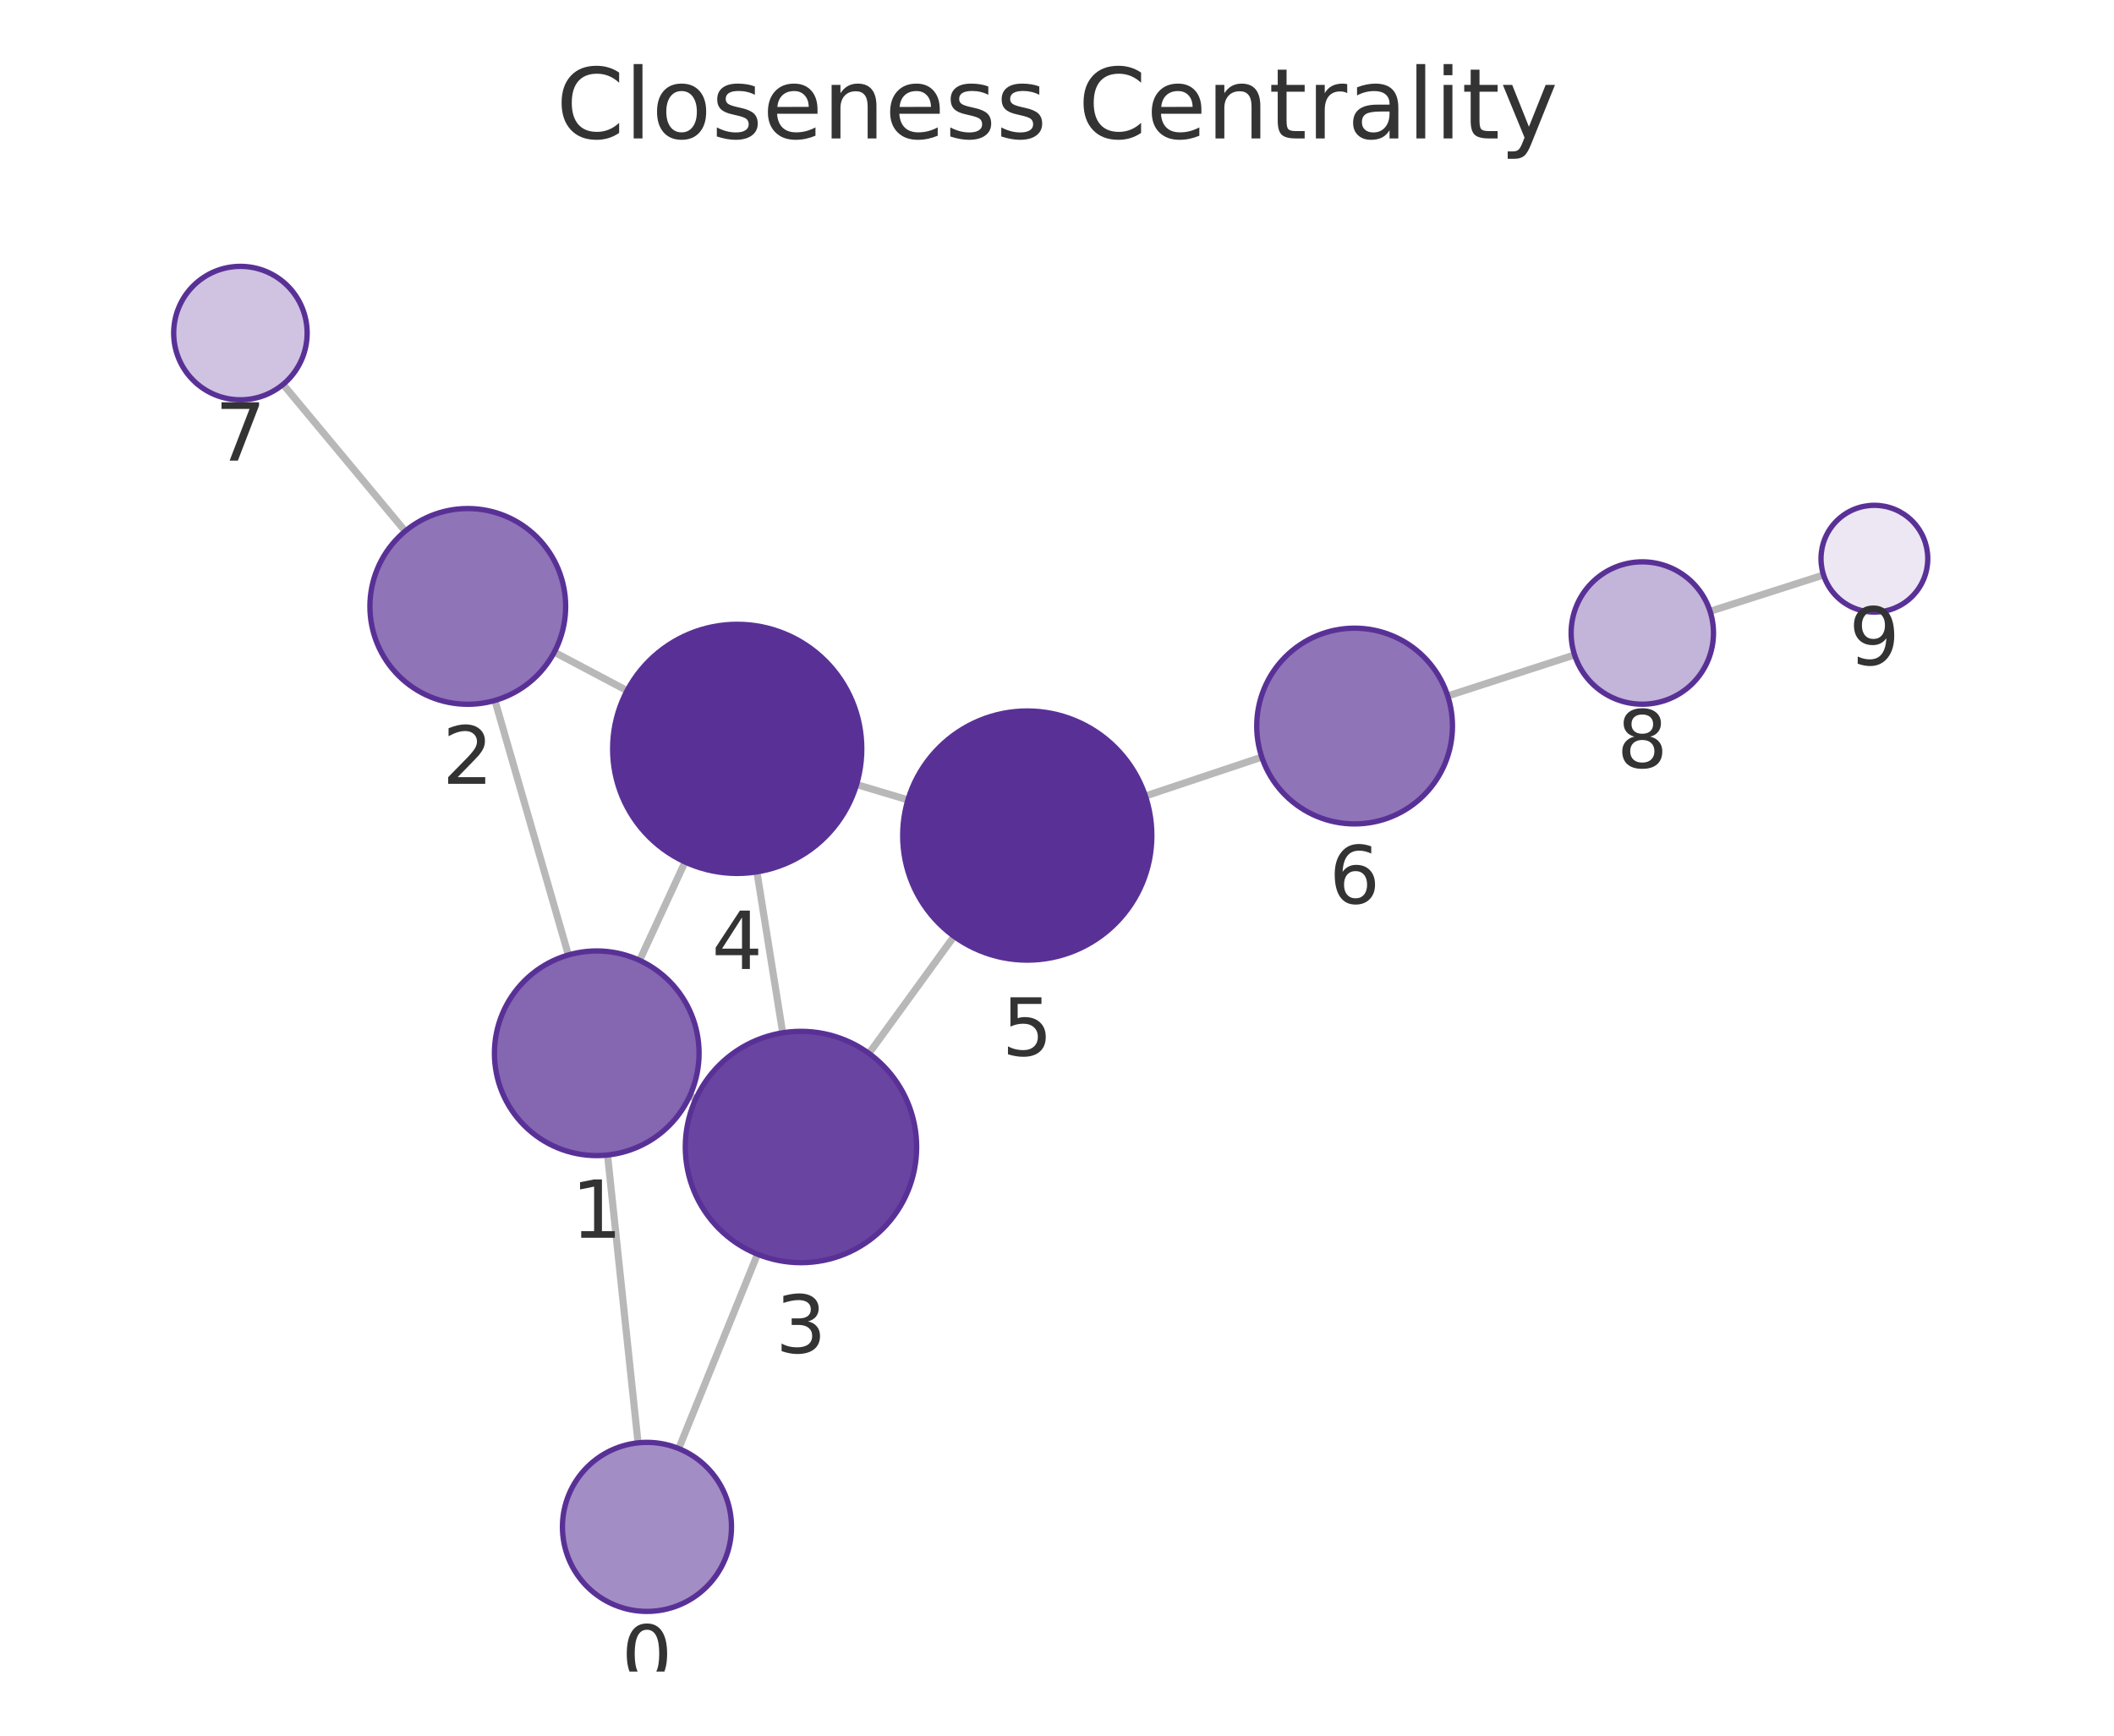
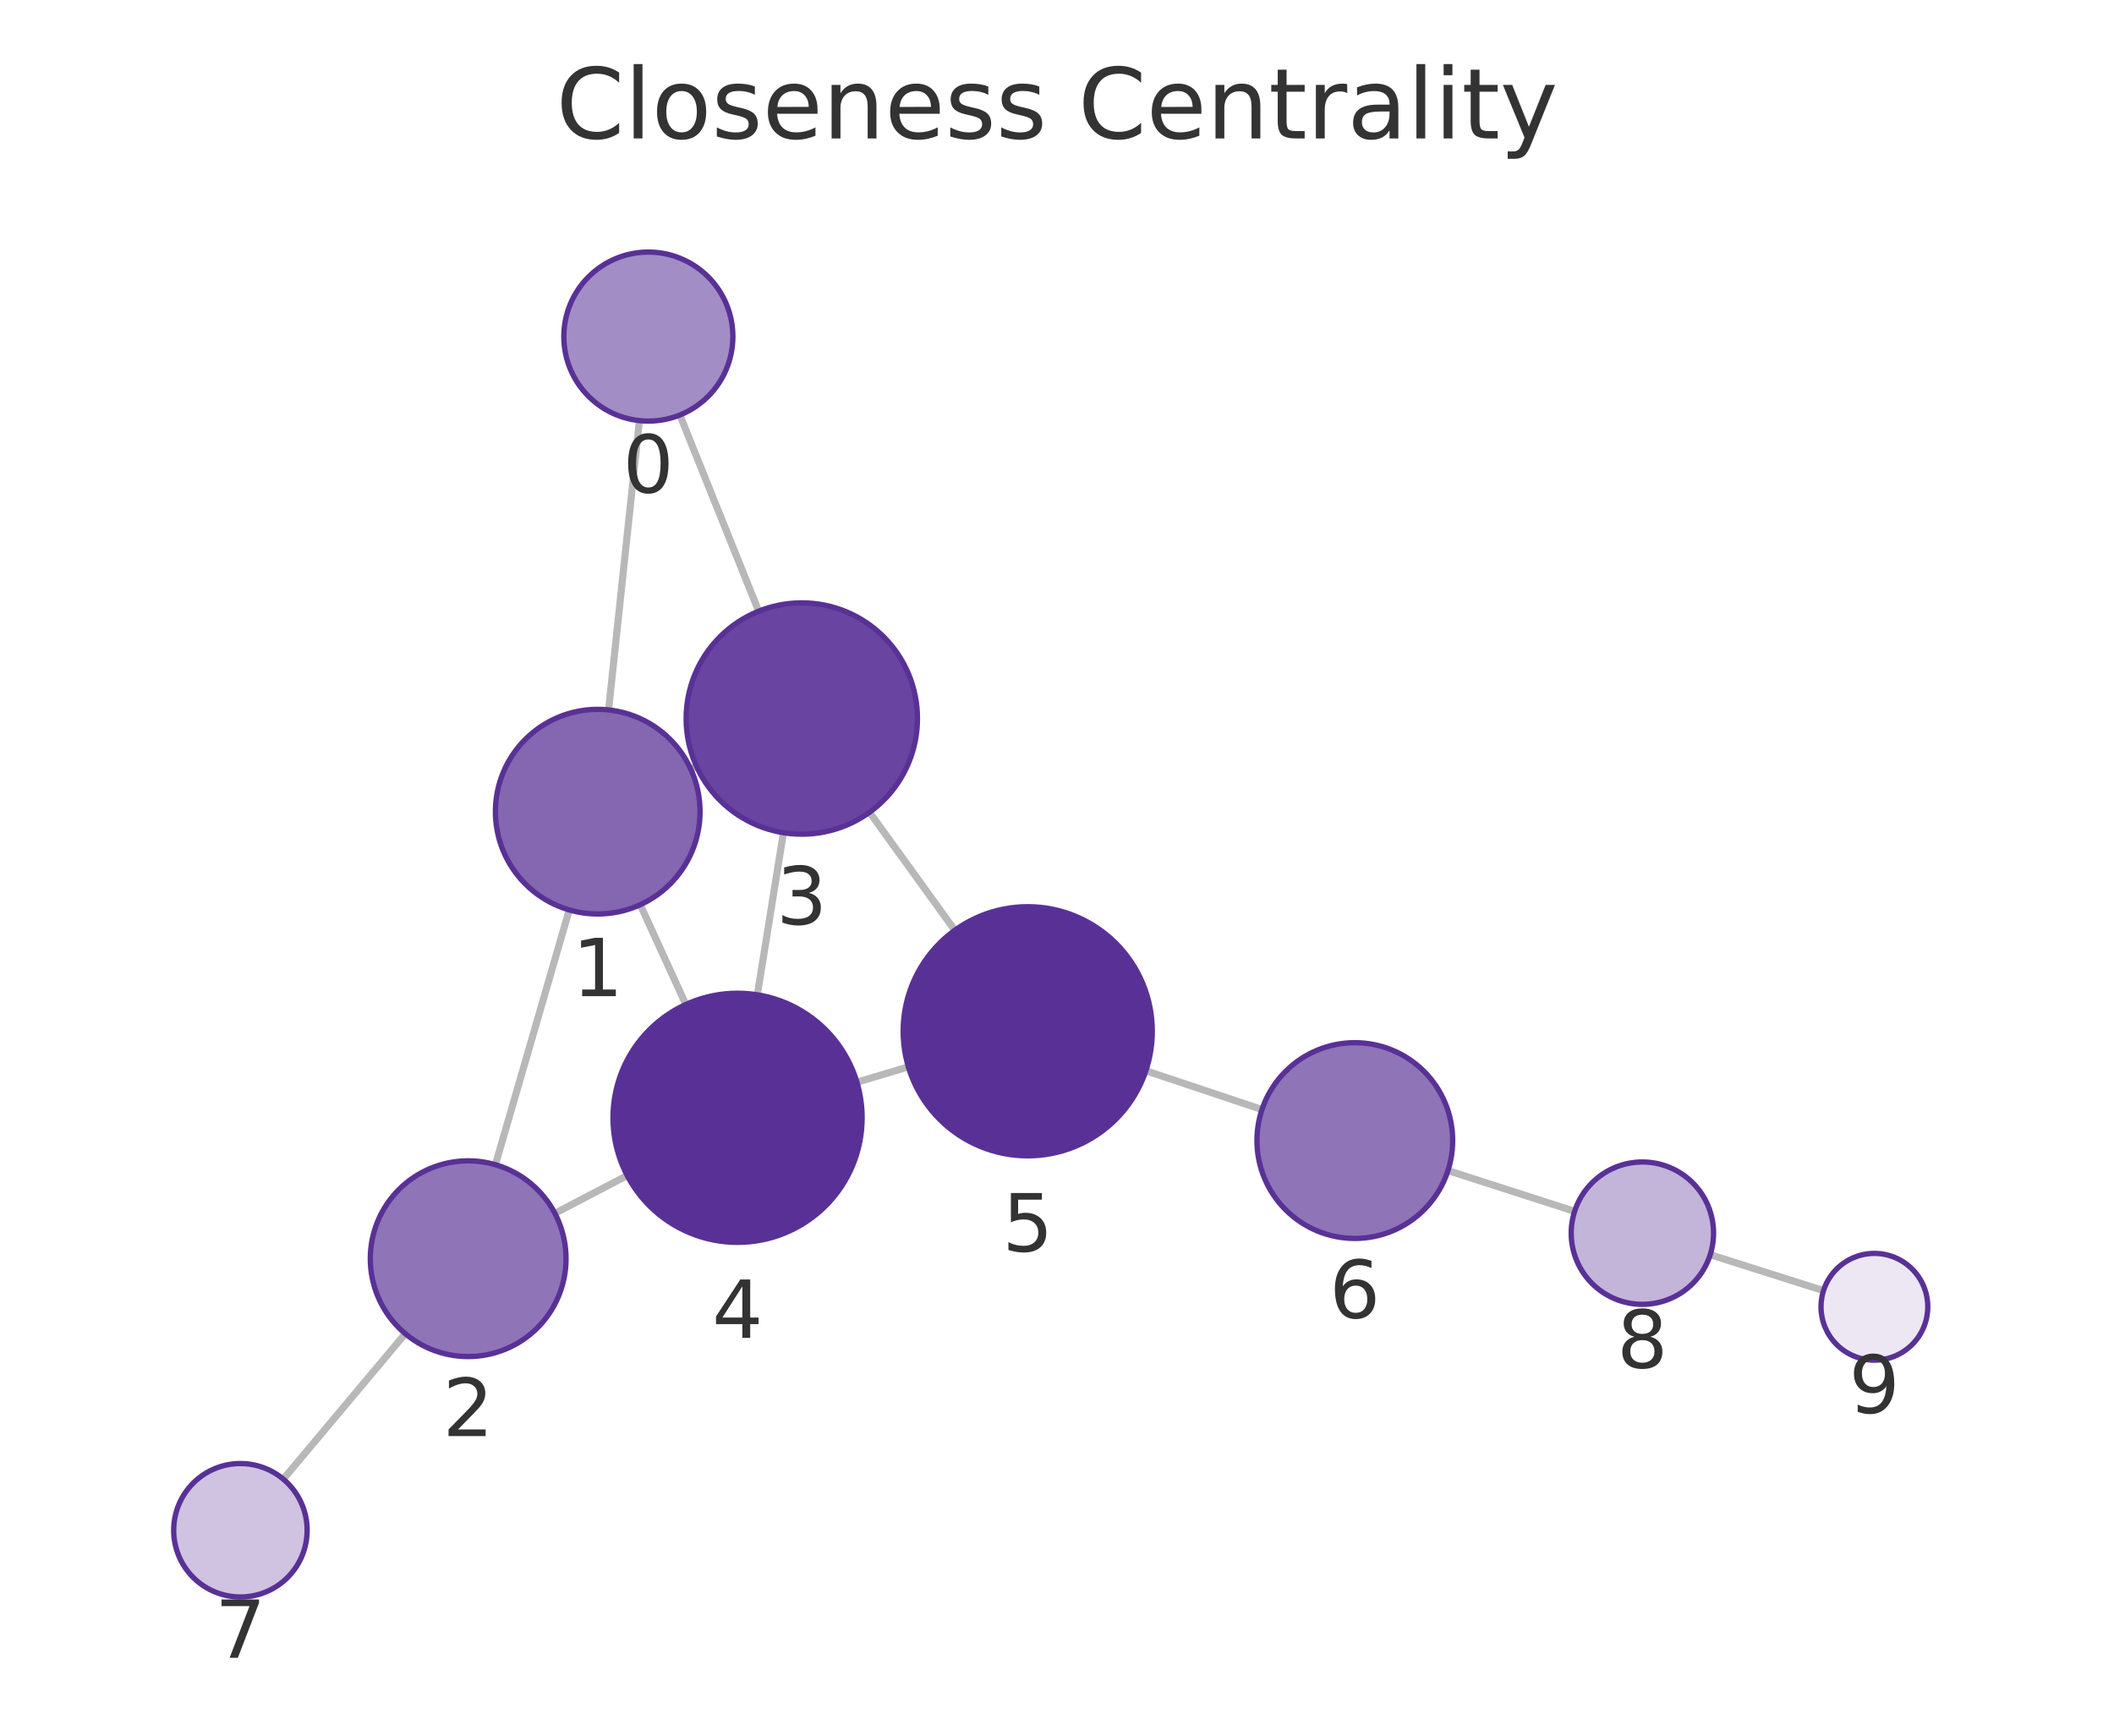
<svg xmlns="http://www.w3.org/2000/svg" xmlns:xlink="http://www.w3.org/1999/xlink" width="237.6pt" height="195.078pt" viewBox="0 0 237.6 195.078" version="1.1">
  <defs>
    <style type="text/css">*{stroke-linejoin: round; stroke-linecap: butt}</style>
  </defs>
  <g id="figure_1">
    <g id="patch_1">
      <path d="M 0 195.078  L 237.6 195.078  L 237.6 0  L 0 0  L 0 195.078  z " style="fill: none" />
    </g>
    <g id="axes_1">
      <g id="patch_2">
        <path d="M 7.2 187.878  L 230.4 187.878  L 230.4 21.558  L 7.2 21.558  L 7.2 187.878  z " style="fill: none" />
      </g>
      <g id="EdgeCollection_1">
-         <path d="M 71.713 162.167  L 68.284 129.819  " clip-path="url(#p2800761dea)" style="fill: #b8b8b8; stroke: #b8b8b8; stroke-width: 0.8" />
-         <path d="M 76.284 162.81  L 85.14 140.964  " clip-path="url(#p2800761dea)" style="fill: #b8b8b8; stroke: #b8b8b8; stroke-width: 0.8" />
-         <path d="M 63.883 107.334  L 55.626 78.727  " clip-path="url(#p2800761dea)" style="fill: #b8b8b8; stroke: #b8b8b8; stroke-width: 0.8" />
-         <path d="M 77.523 123.18  L 78.208 123.494  " clip-path="url(#p2800761dea)" style="fill: #b8b8b8; stroke: #b8b8b8; stroke-width: 0.8" />
-         <path d="M 71.889 107.941  L 76.993 96.881  " clip-path="url(#p2800761dea)" style="fill: #b8b8b8; stroke: #b8b8b8; stroke-width: 0.8" />
-         <path d="M 62.3 73.299  L 70.482 77.625  " clip-path="url(#p2800761dea)" style="fill: #b8b8b8; stroke: #b8b8b8; stroke-width: 0.8" />
-         <path d="M 45.541 59.701  L 31.817 43.203  " clip-path="url(#p2800761dea)" style="fill: #b8b8b8; stroke: #b8b8b8; stroke-width: 0.8" />
-         <path d="M 87.968 116.08  L 85.072 97.993  " clip-path="url(#p2800761dea)" style="fill: #b8b8b8; stroke: #b8b8b8; stroke-width: 0.8" />
-         <path d="M 97.665 118.4  L 107.229 105.238  " clip-path="url(#p2800761dea)" style="fill: #b8b8b8; stroke: #b8b8b8; stroke-width: 0.8" />
-         <path d="M 96.272 88.178  L 102.045 89.903  " clip-path="url(#p2800761dea)" style="fill: #b8b8b8; stroke: #b8b8b8; stroke-width: 0.8" />
-         <path d="M 128.736 89.47  L 141.817 85.094  " clip-path="url(#p2800761dea)" style="fill: #b8b8b8; stroke: #b8b8b8; stroke-width: 0.8" />
-         <path d="M 162.715 78.22  L 176.973 73.609  " clip-path="url(#p2800761dea)" style="fill: #b8b8b8; stroke: #b8b8b8; stroke-width: 0.8" />
-         <path d="M 192.204 68.708  L 204.955 64.624  " clip-path="url(#p2800761dea)" style="fill: #b8b8b8; stroke: #b8b8b8; stroke-width: 0.8" />
+         <path d="M 71.863 47.277  L 68.4 79.791  " clip-path="url(#p828d77f2f4)" style="fill: #b8b8b8; stroke: #b8b8b8; stroke-width: 0.8" />
+         <path d="M 76.411 46.646  L 85.27 68.696  " clip-path="url(#p828d77f2f4)" style="fill: #b8b8b8; stroke: #b8b8b8; stroke-width: 0.8" />
+         <path d="M 63.98 102.272  L 55.681 130.906  " clip-path="url(#p828d77f2f4)" style="fill: #b8b8b8; stroke: #b8b8b8; stroke-width: 0.8" />
+         <path d="M 77.643 86.451  L 78.29 86.156  " clip-path="url(#p828d77f2f4)" style="fill: #b8b8b8; stroke: #b8b8b8; stroke-width: 0.8" />
+         <path d="M 71.959 101.687  L 77.081 112.899  " clip-path="url(#p828d77f2f4)" style="fill: #b8b8b8; stroke: #b8b8b8; stroke-width: 0.8" />
+         <path d="M 62.366 136.373  L 70.492 132.122  " clip-path="url(#p828d77f2f4)" style="fill: #b8b8b8; stroke: #b8b8b8; stroke-width: 0.8" />
+         <path d="M 45.55 149.899  L 31.84 166.247  " clip-path="url(#p828d77f2f4)" style="fill: #b8b8b8; stroke: #b8b8b8; stroke-width: 0.8" />
+         <path d="M 88.052 93.593  L 85.121 111.811  " clip-path="url(#p828d77f2f4)" style="fill: #b8b8b8; stroke: #b8b8b8; stroke-width: 0.8" />
+         <path d="M 97.729 91.296  L 107.312 104.561  " clip-path="url(#p828d77f2f4)" style="fill: #b8b8b8; stroke: #b8b8b8; stroke-width: 0.8" />
+         <path d="M 96.313 121.633  L 102.094 119.91  " clip-path="url(#p828d77f2f4)" style="fill: #b8b8b8; stroke: #b8b8b8; stroke-width: 0.8" />
+         <path d="M 128.789 120.346  L 141.839 124.707  " clip-path="url(#p828d77f2f4)" style="fill: #b8b8b8; stroke: #b8b8b8; stroke-width: 0.8" />
+         <path d="M 162.742 131.565  L 176.978 136.149  " clip-path="url(#p828d77f2f4)" style="fill: #b8b8b8; stroke: #b8b8b8; stroke-width: 0.8" />
+         <path d="M 192.219 141.021  L 204.951 145.061  " clip-path="url(#p828d77f2f4)" style="fill: #b8b8b8; stroke: #b8b8b8; stroke-width: 0.8" />
      </g>
      <g id="VertexCollection_1">
-         <path d="M 72.715 181.114  C 75.234 181.114 77.651 180.113 79.432 178.332  C 81.214 176.55 82.215 174.134 82.215 171.614  C 82.215 169.095 81.214 166.678 79.432 164.897  C 77.651 163.115 75.234 162.114 72.715 162.114  C 70.195 162.114 67.779 163.115 65.997 164.897  C 64.216 166.678 63.215 169.095 63.215 171.614  C 63.215 174.134 64.216 176.55 65.997 178.332  C 67.779 180.113 70.195 181.114 72.715 181.114  z " clip-path="url(#p2800761dea)" style="fill: #a38dc5; stroke: #593196; stroke-width: 0.6" />
-         <path d="M 67.071 129.883  C 70.121 129.883 73.047 128.672 75.203 126.515  C 77.36 124.359 78.571 121.433 78.571 118.383  C 78.571 115.334 77.36 112.408 75.203 110.252  C 73.047 108.095 70.121 106.883 67.071 106.883  C 64.022 106.883 61.096 108.095 58.94 110.252  C 56.783 112.408 55.571 115.334 55.571 118.383  C 55.571 121.433 56.783 124.359 58.94 126.515  C 61.096 128.672 64.022 129.883 67.071 129.883  z " clip-path="url(#p2800761dea)" style="fill: #8466b1; stroke: #593196; stroke-width: 0.6" />
-         <path d="M 52.576 79.158  C 55.493 79.158 58.291 77.999 60.354 75.936  C 62.416 73.873 63.576 71.075 63.576 68.158  C 63.576 65.241 62.416 62.443 60.354 60.38  C 58.291 58.317 55.493 57.158 52.576 57.158  C 49.658 57.158 46.86 58.317 44.797 60.38  C 42.735 62.443 41.576 65.241 41.576 68.158  C 41.576 71.075 42.735 73.873 44.797 75.936  C 46.86 77.999 49.658 79.158 52.576 79.158  z " clip-path="url(#p2800761dea)" style="fill: #8f74b8; stroke: #593196; stroke-width: 0.6" />
-         <path d="M 90.024 141.917  C 93.471 141.917 96.778 140.547 99.216 138.109  C 101.654 135.671 103.024 132.364 103.024 128.917  C 103.024 125.469 101.654 122.162 99.216 119.724  C 96.778 117.286 93.471 115.917 90.024 115.917  C 86.576 115.917 83.269 117.286 80.831 119.724  C 78.393 122.162 77.024 125.469 77.024 128.917  C 77.024 132.364 78.393 135.671 80.831 138.109  C 83.269 140.547 86.576 141.917 90.024 141.917  z " clip-path="url(#p2800761dea)" style="fill: #6944a0; stroke: #593196; stroke-width: 0.6" />
-         <path d="M 82.858 98.169  C 86.571 98.169 90.132 96.694 92.758 94.068  C 95.383 91.443 96.858 87.881 96.858 84.169  C 96.858 80.456 95.383 76.895 92.758 74.269  C 90.132 71.644 86.571 70.169 82.858 70.169  C 79.145 70.169 75.584 71.644 72.959 74.269  C 70.333 76.895 68.858 80.456 68.858 84.169  C 68.858 87.881 70.333 91.443 72.959 94.068  C 75.584 96.694 79.145 98.169 82.858 98.169  z " clip-path="url(#p2800761dea)" style="fill: #593196; stroke: #593196; stroke-width: 0.6" />
-         <path d="M 115.459 107.912  C 119.172 107.912 122.733 106.437 125.358 103.811  C 127.984 101.186 129.459 97.625 129.459 93.912  C 129.459 90.199 127.984 86.638 125.358 84.012  C 122.733 81.387 119.172 79.912 115.459 79.912  C 111.746 79.912 108.185 81.387 105.559 84.012  C 102.934 86.638 101.459 90.199 101.459 93.912  C 101.459 97.625 102.934 101.186 105.559 103.811  C 108.185 106.437 111.746 107.912 115.459 107.912  z " clip-path="url(#p2800761dea)" style="fill: #593196; stroke: #593196; stroke-width: 0.6" />
-         <path d="M 152.248 92.604  C 155.166 92.604 157.964 91.445 160.026 89.382  C 162.089 87.319 163.248 84.521 163.248 81.604  C 163.248 78.687 162.089 75.889 160.026 73.826  C 157.964 71.763 155.166 70.604 152.248 70.604  C 149.331 70.604 146.533 71.763 144.47 73.826  C 142.407 75.889 141.248 78.687 141.248 81.604  C 141.248 84.521 142.407 87.319 144.47 89.382  C 146.533 91.445 149.331 92.604 152.248 92.604  z " clip-path="url(#p2800761dea)" style="fill: #8f74b8; stroke: #593196; stroke-width: 0.6" />
-         <path d="M 27.021 44.937  C 29.01 44.937 30.918 44.147 32.325 42.74  C 33.731 41.334 34.521 39.426 34.521 37.437  C 34.521 35.448 33.731 33.54 32.325 32.133  C 30.918 30.727 29.01 29.937 27.021 29.937  C 25.032 29.937 23.124 30.727 21.718 32.133  C 20.312 33.54 19.521 35.448 19.521 37.437  C 19.521 39.426 20.312 41.334 21.718 42.74  C 23.124 44.147 25.032 44.937 27.021 44.937  z " clip-path="url(#p2800761dea)" style="fill: #cfc3e1; stroke: #593196; stroke-width: 0.6" />
-         <path d="M 184.585 79.148  C 186.706 79.148 188.741 78.305 190.242 76.805  C 191.742 75.304 192.585 73.269 192.585 71.148  C 192.585 69.026 191.742 66.991 190.242 65.491  C 188.741 63.991 186.706 63.148 184.585 63.148  C 182.463 63.148 180.428 63.991 178.928 65.491  C 177.428 66.991 176.585 69.026 176.585 71.148  C 176.585 73.269 177.428 75.304 178.928 76.805  C 180.428 78.305 182.463 79.148 184.585 79.148  z " clip-path="url(#p2800761dea)" style="fill: #c3b4d9; stroke: #593196; stroke-width: 0.6" />
-         <path d="M 210.669 68.794  C 212.26 68.794 213.787 68.162 214.912 67.036  C 216.037 65.911 216.669 64.385 216.669 62.794  C 216.669 61.203 216.037 59.676 214.912 58.551  C 213.787 57.426 212.26 56.794 210.669 56.794  C 209.078 56.794 207.552 57.426 206.427 58.551  C 205.301 59.676 204.669 61.203 204.669 62.794  C 204.669 64.385 205.301 65.911 206.427 67.036  C 207.552 68.162 209.078 68.794 210.669 68.794  z " clip-path="url(#p2800761dea)" style="fill: #ece7f3; stroke: #593196; stroke-width: 0.6" />
+         <path d="M 72.87 47.33  C 75.389 47.33 77.806 46.329 79.587 44.548  C 81.369 42.766 82.37 40.35 82.37 37.83  C 82.37 35.311 81.369 32.894 79.587 31.113  C 77.806 29.331 75.389 28.33 72.87 28.33  C 70.35 28.33 67.934 29.331 66.152 31.113  C 64.371 32.894 63.37 35.311 63.37 37.83  C 63.37 40.35 64.371 42.766 66.152 44.548  C 67.934 46.329 70.35 47.33 72.87 47.33  z " clip-path="url(#p828d77f2f4)" style="fill: #a38dc5; stroke: #593196; stroke-width: 0.6" />
+         <path d="M 67.181 102.726  C 70.231 102.726 73.157 101.515 75.313 99.358  C 77.47 97.201 78.681 94.276 78.681 91.226  C 78.681 88.176 77.47 85.251 75.313 83.095  C 73.157 80.938 70.231 79.726 67.181 79.726  C 64.132 79.726 61.206 80.938 59.05 83.095  C 56.893 85.251 55.681 88.176 55.681 91.226  C 55.681 94.276 56.893 97.201 59.05 99.358  C 61.206 101.515 64.132 102.726 67.181 102.726  z " clip-path="url(#p828d77f2f4)" style="fill: #8466b1; stroke: #593196; stroke-width: 0.6" />
+         <path d="M 52.619 152.471  C 55.536 152.471 58.334 151.312 60.397 149.249  C 62.46 147.186 63.619 144.388 63.619 141.471  C 63.619 138.554 62.46 135.756 60.397 133.693  C 58.334 131.63 55.536 130.471 52.619 130.471  C 49.701 130.471 46.903 131.63 44.84 133.693  C 42.778 135.756 41.619 138.554 41.619 141.471  C 41.619 144.388 42.778 147.186 44.84 149.249  C 46.903 151.312 49.701 152.471 52.619 152.471  z " clip-path="url(#p828d77f2f4)" style="fill: #8f74b8; stroke: #593196; stroke-width: 0.6" />
+         <path d="M 90.117 93.758  C 93.564 93.758 96.871 92.389 99.309 89.951  C 101.747 87.513 103.117 84.206 103.117 80.758  C 103.117 77.311 101.747 74.004 99.309 71.566  C 96.871 69.128 93.564 67.758 90.117 67.758  C 86.669 67.758 83.362 69.128 80.924 71.566  C 78.486 74.004 77.117 77.311 77.117 80.758  C 77.117 84.206 78.486 87.513 80.924 89.951  C 83.362 92.389 86.669 93.758 90.117 93.758  z " clip-path="url(#p828d77f2f4)" style="fill: #6944a0; stroke: #593196; stroke-width: 0.6" />
+         <path d="M 82.897 139.634  C 86.61 139.634 90.171 138.159 92.797 135.533  C 95.422 132.908 96.897 129.346 96.897 125.634  C 96.897 121.921 95.422 118.36 92.797 115.734  C 90.171 113.109 86.61 111.634 82.897 111.634  C 79.184 111.634 75.623 113.109 72.998 115.734  C 70.372 118.36 68.897 121.921 68.897 125.634  C 68.897 129.346 70.372 132.908 72.998 135.533  C 75.623 138.159 79.184 139.634 82.897 139.634  z " clip-path="url(#p828d77f2f4)" style="fill: #593196; stroke: #593196; stroke-width: 0.6" />
+         <path d="M 115.51 129.909  C 119.223 129.909 122.784 128.434 125.41 125.809  C 128.035 123.183 129.51 119.622 129.51 115.909  C 129.51 112.197 128.035 108.635 125.41 106.01  C 122.784 103.385 119.223 101.909 115.51 101.909  C 111.797 101.909 108.236 103.385 105.611 106.01  C 102.985 108.635 101.51 112.197 101.51 115.909  C 101.51 119.622 102.985 123.183 105.611 125.809  C 108.236 128.434 111.797 129.909 115.51 129.909  z " clip-path="url(#p828d77f2f4)" style="fill: #593196; stroke: #593196; stroke-width: 0.6" />
+         <path d="M 152.272 139.193  C 155.189 139.193 157.987 138.034 160.05 135.971  C 162.113 133.908 163.272 131.11 163.272 128.193  C 163.272 125.276 162.113 122.478 160.05 120.415  C 157.987 118.352 155.189 117.193 152.272 117.193  C 149.354 117.193 146.556 118.352 144.493 120.415  C 142.431 122.478 141.272 125.276 141.272 128.193  C 141.272 131.11 142.431 133.908 144.493 135.971  C 146.556 138.034 149.354 139.193 152.272 139.193  z " clip-path="url(#p828d77f2f4)" style="fill: #8f74b8; stroke: #593196; stroke-width: 0.6" />
+         <path d="M 27.021 179.493  C 29.01 179.493 30.917 178.703 32.324 177.297  C 33.73 175.89 34.521 173.982 34.521 171.993  C 34.521 170.004 33.73 168.097 32.324 166.69  C 30.917 165.284 29.01 164.493 27.021 164.493  C 25.032 164.493 23.124 165.284 21.717 166.69  C 20.311 168.097 19.521 170.004 19.521 171.993  C 19.521 173.982 20.311 175.89 21.717 177.297  C 23.124 178.703 25.032 179.493 27.021 179.493  z " clip-path="url(#p828d77f2f4)" style="fill: #cfc3e1; stroke: #593196; stroke-width: 0.6" />
+         <path d="M 184.593 146.601  C 186.715 146.601 188.75 145.758 190.25 144.258  C 191.75 142.758 192.593 140.723 192.593 138.601  C 192.593 136.479 191.75 134.444 190.25 132.944  C 188.75 131.444 186.715 130.601 184.593 130.601  C 182.472 130.601 180.437 131.444 178.937 132.944  C 177.436 134.444 176.593 136.479 176.593 138.601  C 176.593 140.723 177.436 142.758 178.937 144.258  C 180.437 145.758 182.472 146.601 184.593 146.601  z " clip-path="url(#p828d77f2f4)" style="fill: #c3b4d9; stroke: #593196; stroke-width: 0.6" />
+         <path d="M 210.67 152.876  C 212.261 152.876 213.787 152.244 214.912 151.119  C 216.038 149.994 216.67 148.468 216.67 146.876  C 216.67 145.285 216.038 143.759 214.912 142.634  C 213.787 141.509 212.261 140.876 210.67 140.876  C 209.079 140.876 207.552 141.509 206.427 142.634  C 205.302 143.759 204.67 145.285 204.67 146.876  C 204.67 148.468 205.302 149.994 206.427 151.119  C 207.552 152.244 209.079 152.876 210.67 152.876  z " clip-path="url(#p828d77f2f4)" style="fill: #ece7f3; stroke: #593196; stroke-width: 0.6" />
      </g>
      <g id="text_1">
-         <g clip-path="url(#p2800761dea)">
-           <g style="fill: #333333" transform="translate(69.85145 189.1521) scale(0.09 -0.09)">
+         <g clip-path="url(#p828d77f2f4)">
+           <g style="fill: #333333" transform="translate(70.00656 55.36831) scale(0.09 -0.09)">
            <defs>
              <path id="DejaVuSans-13" d="M 2034 4250  Q 1547 4250 1301 3770  Q 1056 3291 1056 2328  Q 1056 1369 1301 889  Q 1547 409 2034 409  Q 2525 409 2770 889  Q 3016 1369 3016 2328  Q 3016 3291 2770 3770  Q 2525 4250 2034 4250  z M 2034 4750  Q 2819 4750 3233 4129  Q 3647 3509 3647 2328  Q 3647 1150 3233 529  Q 2819 -91 2034 -91  Q 1250 -91 836 529  Q 422 1150 422 2328  Q 422 3509 836 4129  Q 1250 4750 2034 4750  z " transform="scale(0.015625)" />
            </defs>
            <use xlink:href="#DejaVuSans-13" />
          </g>
        </g>
      </g>
      <g id="text_2">
-         <g clip-path="url(#p2800761dea)">
-           <g style="fill: #333333" transform="translate(64.20832 139.1213) scale(0.09 -0.09)">
+         <g clip-path="url(#p828d77f2f4)">
+           <g style="fill: #333333" transform="translate(64.31837 111.9642) scale(0.09 -0.09)">
            <defs>
              <path id="DejaVuSans-14" d="M 794 531  L 1825 531  L 1825 4091  L 703 3866  L 703 4441  L 1819 4666  L 2450 4666  L 2450 531  L 3481 531  L 3481 0  L 794 0  L 794 531  z " transform="scale(0.015625)" />
            </defs>
            <use xlink:href="#DejaVuSans-14" />
          </g>
        </g>
      </g>
      <g id="text_3">
-         <g clip-path="url(#p2800761dea)">
-           <g style="fill: #333333" transform="translate(49.7124 88.09596) scale(0.09 -0.09)">
+         <g clip-path="url(#p828d77f2f4)">
+           <g style="fill: #333333" transform="translate(49.75542 161.409) scale(0.09 -0.09)">
            <defs>
              <path id="DejaVuSans-15" d="M 1228 531  L 3431 531  L 3431 0  L 469 0  L 469 531  Q 828 903 1448 1529  Q 2069 2156 2228 2338  Q 2531 2678 2651 2914  Q 2772 3150 2772 3378  Q 2772 3750 2511 3984  Q 2250 4219 1831 4219  Q 1534 4219 1204 4116  Q 875 4013 500 3803  L 500 4441  Q 881 4594 1212 4672  Q 1544 4750 1819 4750  Q 2544 4750 2975 4387  Q 3406 4025 3406 3419  Q 3406 3131 3298 2873  Q 3191 2616 2906 2266  Q 2828 2175 2409 1742  Q 1991 1309 1228 531  z " transform="scale(0.015625)" />
            </defs>
            <use xlink:href="#DejaVuSans-15" />
          </g>
        </g>
      </g>
      <g id="text_4">
-         <g clip-path="url(#p2800761dea)">
-           <g style="fill: #333333" transform="translate(87.16046 152.0545) scale(0.09 -0.09)">
+         <g clip-path="url(#p828d77f2f4)">
+           <g style="fill: #333333" transform="translate(87.25341 103.8964) scale(0.09 -0.09)">
            <defs>
              <path id="DejaVuSans-16" d="M 2597 2516  Q 3050 2419 3304 2112  Q 3559 1806 3559 1356  Q 3559 666 3084 287  Q 2609 -91 1734 -91  Q 1441 -91 1130 -33  Q 819 25 488 141  L 488 750  Q 750 597 1062 519  Q 1375 441 1716 441  Q 2309 441 2620 675  Q 2931 909 2931 1356  Q 2931 1769 2642 2001  Q 2353 2234 1838 2234  L 1294 2234  L 1294 2753  L 1863 2753  Q 2328 2753 2575 2939  Q 2822 3125 2822 3475  Q 2822 3834 2567 4026  Q 2313 4219 1838 4219  Q 1578 4219 1281 4162  Q 984 4106 628 3988  L 628 4550  Q 988 4650 1302 4700  Q 1616 4750 1894 4750  Q 2613 4750 3031 4423  Q 3450 4097 3450 3541  Q 3450 3153 3228 2886  Q 3006 2619 2597 2516  z " transform="scale(0.015625)" />
            </defs>
            <use xlink:href="#DejaVuSans-16" />
          </g>
        </g>
      </g>
      <g id="text_5">
-         <g clip-path="url(#p2800761dea)">
-           <g style="fill: #333333" transform="translate(79.99522 108.9065) scale(0.09 -0.09)">
+         <g clip-path="url(#p828d77f2f4)">
+           <g style="fill: #333333" transform="translate(80.03393 150.3715) scale(0.09 -0.09)">
            <defs>
              <path id="DejaVuSans-17" d="M 2419 4116  L 825 1625  L 2419 1625  L 2419 4116  z M 2253 4666  L 3047 4666  L 3047 1625  L 3713 1625  L 3713 1100  L 3047 1100  L 3047 0  L 2419 0  L 2419 1100  L 313 1100  L 313 1709  L 2253 4666  z " transform="scale(0.015625)" />
            </defs>
            <use xlink:href="#DejaVuSans-17" />
          </g>
        </g>
      </g>
      <g id="text_6">
-         <g clip-path="url(#p2800761dea)">
-           <g style="fill: #333333" transform="translate(112.5957 118.6498) scale(0.09 -0.09)">
+         <g clip-path="url(#p828d77f2f4)">
+           <g style="fill: #333333" transform="translate(112.6471 140.6473) scale(0.09 -0.09)">
            <defs>
              <path id="DejaVuSans-18" d="M 691 4666  L 3169 4666  L 3169 4134  L 1269 4134  L 1269 2991  Q 1406 3038 1543 3061  Q 1681 3084 1819 3084  Q 2600 3084 3056 2656  Q 3513 2228 3513 1497  Q 3513 744 3044 326  Q 2575 -91 1722 -91  Q 1428 -91 1123 -41  Q 819 9 494 109  L 494 744  Q 775 591 1075 516  Q 1375 441 1709 441  Q 2250 441 2565 725  Q 2881 1009 2881 1497  Q 2881 1984 2565 2268  Q 2250 2553 1709 2553  Q 1456 2553 1204 2497  Q 953 2441 691 2322  L 691 4666  z " transform="scale(0.015625)" />
            </defs>
            <use xlink:href="#DejaVuSans-18" />
          </g>
        </g>
      </g>
      <g id="text_7">
-         <g clip-path="url(#p2800761dea)">
-           <g style="fill: #333333" transform="translate(149.3852 101.5418) scale(0.09 -0.09)">
+         <g clip-path="url(#p828d77f2f4)">
+           <g style="fill: #333333" transform="translate(149.4085 148.1309) scale(0.09 -0.09)">
            <defs>
              <path id="DejaVuSans-19" d="M 2113 2584  Q 1688 2584 1439 2293  Q 1191 2003 1191 1497  Q 1191 994 1439 701  Q 1688 409 2113 409  Q 2538 409 2786 701  Q 3034 994 3034 1497  Q 3034 2003 2786 2293  Q 2538 2584 2113 2584  z M 3366 4563  L 3366 3988  Q 3128 4100 2886 4159  Q 2644 4219 2406 4219  Q 1781 4219 1451 3797  Q 1122 3375 1075 2522  Q 1259 2794 1537 2939  Q 1816 3084 2150 3084  Q 2853 3084 3261 2657  Q 3669 2231 3669 1497  Q 3669 778 3244 343  Q 2819 -91 2113 -91  Q 1303 -91 875 529  Q 447 1150 447 2328  Q 447 3434 972 4092  Q 1497 4750 2381 4750  Q 2619 4750 2861 4703  Q 3103 4656 3366 4563  z " transform="scale(0.015625)" />
            </defs>
            <use xlink:href="#DejaVuSans-19" />
          </g>
        </g>
      </g>
      <g id="text_8">
-         <g clip-path="url(#p2800761dea)">
-           <g style="fill: #333333" transform="translate(24.15814 51.77467) scale(0.09 -0.09)">
+         <g clip-path="url(#p828d77f2f4)">
+           <g style="fill: #333333" transform="translate(24.15742 186.3313) scale(0.09 -0.09)">
            <defs>
              <path id="DejaVuSans-1a" d="M 525 4666  L 3525 4666  L 3525 4397  L 1831 0  L 1172 0  L 2766 4134  L 525 4134  L 525 4666  z " transform="scale(0.015625)" />
            </defs>
            <use xlink:href="#DejaVuSans-1a" />
          </g>
        </g>
      </g>
      <g id="text_9">
-         <g clip-path="url(#p2800761dea)">
-           <g style="fill: #333333" transform="translate(181.7217 86.28568) scale(0.09 -0.09)">
+         <g clip-path="url(#p828d77f2f4)">
+           <g style="fill: #333333" transform="translate(181.7302 153.7388) scale(0.09 -0.09)">
            <defs>
              <path id="DejaVuSans-1b" d="M 2034 2216  Q 1584 2216 1326 1975  Q 1069 1734 1069 1313  Q 1069 891 1326 650  Q 1584 409 2034 409  Q 2484 409 2743 651  Q 3003 894 3003 1313  Q 3003 1734 2745 1975  Q 2488 2216 2034 2216  z M 1403 2484  Q 997 2584 770 2862  Q 544 3141 544 3541  Q 544 4100 942 4425  Q 1341 4750 2034 4750  Q 2731 4750 3128 4425  Q 3525 4100 3525 3541  Q 3525 3141 3298 2862  Q 3072 2584 2669 2484  Q 3125 2378 3379 2068  Q 3634 1759 3634 1313  Q 3634 634 3220 271  Q 2806 -91 2034 -91  Q 1263 -91 848 271  Q 434 634 434 1313  Q 434 1759 690 2068  Q 947 2378 1403 2484  z M 1172 3481  Q 1172 3119 1398 2916  Q 1625 2713 2034 2713  Q 2441 2713 2670 2916  Q 2900 3119 2900 3481  Q 2900 3844 2670 4047  Q 2441 4250 2034 4250  Q 1625 4250 1398 4047  Q 1172 3844 1172 3481  z " transform="scale(0.015625)" />
            </defs>
            <use xlink:href="#DejaVuSans-1b" />
          </g>
        </g>
      </g>
      <g id="text_10">
-         <g clip-path="url(#p2800761dea)">
-           <g style="fill: #333333" transform="translate(207.8061 74.73167) scale(0.09 -0.09)">
+         <g clip-path="url(#p828d77f2f4)">
+           <g style="fill: #333333" transform="translate(207.8067 158.8143) scale(0.09 -0.09)">
            <defs>
              <path id="DejaVuSans-1c" d="M 703 97  L 703 672  Q 941 559 1184 500  Q 1428 441 1663 441  Q 2288 441 2617 861  Q 2947 1281 2994 2138  Q 2813 1869 2534 1725  Q 2256 1581 1919 1581  Q 1219 1581 811 2004  Q 403 2428 403 3163  Q 403 3881 828 4315  Q 1253 4750 1959 4750  Q 2769 4750 3195 4129  Q 3622 3509 3622 2328  Q 3622 1225 3098 567  Q 2575 -91 1691 -91  Q 1453 -91 1209 -44  Q 966 3 703 97  z M 1959 2075  Q 2384 2075 2632 2365  Q 2881 2656 2881 3163  Q 2881 3666 2632 3958  Q 2384 4250 1959 4250  Q 1534 4250 1286 3958  Q 1038 3666 1038 3163  Q 1038 2656 1286 2365  Q 1534 2075 1959 2075  z " transform="scale(0.015625)" />
            </defs>
            <use xlink:href="#DejaVuSans-1c" />
          </g>
        </g>
      </g>
      <g id="matplotlib.axis_1" />
      <g id="matplotlib.axis_2" />
      <g id="text_11">
        <g style="fill: #333333" transform="translate(62.5032 15.55828) scale(0.11 -0.11)">
          <defs>
            <path id="DejaVuSans-26" d="M 4122 4306  L 4122 3641  Q 3803 3938 3442 4084  Q 3081 4231 2675 4231  Q 1875 4231 1450 3742  Q 1025 3253 1025 2328  Q 1025 1406 1450 917  Q 1875 428 2675 428  Q 3081 428 3442 575  Q 3803 722 4122 1019  L 4122 359  Q 3791 134 3420 21  Q 3050 -91 2638 -91  Q 1578 -91 968 557  Q 359 1206 359 2328  Q 359 3453 968 4101  Q 1578 4750 2638 4750  Q 3056 4750 3426 4639  Q 3797 4528 4122 4306  z " transform="scale(0.015625)" />
            <path id="DejaVuSans-4f" d="M 603 4863  L 1178 4863  L 1178 0  L 603 0  L 603 4863  z " transform="scale(0.015625)" />
            <path id="DejaVuSans-52" d="M 1959 3097  Q 1497 3097 1228 2736  Q 959 2375 959 1747  Q 959 1119 1226 758  Q 1494 397 1959 397  Q 2419 397 2687 759  Q 2956 1122 2956 1747  Q 2956 2369 2687 2733  Q 2419 3097 1959 3097  z M 1959 3584  Q 2709 3584 3137 3096  Q 3566 2609 3566 1747  Q 3566 888 3137 398  Q 2709 -91 1959 -91  Q 1206 -91 779 398  Q 353 888 353 1747  Q 353 2609 779 3096  Q 1206 3584 1959 3584  z " transform="scale(0.015625)" />
            <path id="DejaVuSans-56" d="M 2834 3397  L 2834 2853  Q 2591 2978 2328 3040  Q 2066 3103 1784 3103  Q 1356 3103 1142 2972  Q 928 2841 928 2578  Q 928 2378 1081 2264  Q 1234 2150 1697 2047  L 1894 2003  Q 2506 1872 2764 1633  Q 3022 1394 3022 966  Q 3022 478 2636 193  Q 2250 -91 1575 -91  Q 1294 -91 989 -36  Q 684 19 347 128  L 347 722  Q 666 556 975 473  Q 1284 391 1588 391  Q 1994 391 2212 530  Q 2431 669 2431 922  Q 2431 1156 2273 1281  Q 2116 1406 1581 1522  L 1381 1569  Q 847 1681 609 1914  Q 372 2147 372 2553  Q 372 3047 722 3315  Q 1072 3584 1716 3584  Q 2034 3584 2315 3537  Q 2597 3491 2834 3397  z " transform="scale(0.015625)" />
            <path id="DejaVuSans-48" d="M 3597 1894  L 3597 1613  L 953 1613  Q 991 1019 1311 708  Q 1631 397 2203 397  Q 2534 397 2845 478  Q 3156 559 3463 722  L 3463 178  Q 3153 47 2828 -22  Q 2503 -91 2169 -91  Q 1331 -91 842 396  Q 353 884 353 1716  Q 353 2575 817 3079  Q 1281 3584 2069 3584  Q 2775 3584 3186 3129  Q 3597 2675 3597 1894  z M 3022 2063  Q 3016 2534 2758 2815  Q 2500 3097 2075 3097  Q 1594 3097 1305 2825  Q 1016 2553 972 2059  L 3022 2063  z " transform="scale(0.015625)" />
            <path id="DejaVuSans-51" d="M 3513 2113  L 3513 0  L 2938 0  L 2938 2094  Q 2938 2591 2744 2837  Q 2550 3084 2163 3084  Q 1697 3084 1428 2787  Q 1159 2491 1159 1978  L 1159 0  L 581 0  L 581 3500  L 1159 3500  L 1159 2956  Q 1366 3272 1645 3428  Q 1925 3584 2291 3584  Q 2894 3584 3203 3211  Q 3513 2838 3513 2113  z " transform="scale(0.015625)" />
            <path id="DejaVuSans-3" transform="scale(0.015625)" />
            <path id="DejaVuSans-57" d="M 1172 4494  L 1172 3500  L 2356 3500  L 2356 3053  L 1172 3053  L 1172 1153  Q 1172 725 1289 603  Q 1406 481 1766 481  L 2356 481  L 2356 0  L 1766 0  Q 1100 0 847 248  Q 594 497 594 1153  L 594 3053  L 172 3053  L 172 3500  L 594 3500  L 594 4494  L 1172 4494  z " transform="scale(0.015625)" />
            <path id="DejaVuSans-55" d="M 2631 2963  Q 2534 3019 2420 3045  Q 2306 3072 2169 3072  Q 1681 3072 1420 2755  Q 1159 2438 1159 1844  L 1159 0  L 581 0  L 581 3500  L 1159 3500  L 1159 2956  Q 1341 3275 1631 3429  Q 1922 3584 2338 3584  Q 2397 3584 2469 3576  Q 2541 3569 2628 3553  L 2631 2963  z " transform="scale(0.015625)" />
            <path id="DejaVuSans-44" d="M 2194 1759  Q 1497 1759 1228 1600  Q 959 1441 959 1056  Q 959 750 1161 570  Q 1363 391 1709 391  Q 2188 391 2477 730  Q 2766 1069 2766 1631  L 2766 1759  L 2194 1759  z M 3341 1997  L 3341 0  L 2766 0  L 2766 531  Q 2569 213 2275 61  Q 1981 -91 1556 -91  Q 1019 -91 701 211  Q 384 513 384 1019  Q 384 1609 779 1909  Q 1175 2209 1959 2209  L 2766 2209  L 2766 2266  Q 2766 2663 2505 2880  Q 2244 3097 1772 3097  Q 1472 3097 1187 3025  Q 903 2953 641 2809  L 641 3341  Q 956 3463 1253 3523  Q 1550 3584 1831 3584  Q 2591 3584 2966 3190  Q 3341 2797 3341 1997  z " transform="scale(0.015625)" />
            <path id="DejaVuSans-4c" d="M 603 3500  L 1178 3500  L 1178 0  L 603 0  L 603 3500  z M 603 4863  L 1178 4863  L 1178 4134  L 603 4134  L 603 4863  z " transform="scale(0.015625)" />
            <path id="DejaVuSans-5c" d="M 2059 -325  Q 1816 -950 1584 -1140  Q 1353 -1331 966 -1331  L 506 -1331  L 506 -850  L 844 -850  Q 1081 -850 1212 -737  Q 1344 -625 1503 -206  L 1606 56  L 191 3500  L 800 3500  L 1894 763  L 2988 3500  L 3597 3500  L 2059 -325  z " transform="scale(0.015625)" />
          </defs>
          <use xlink:href="#DejaVuSans-26" />
          <use xlink:href="#DejaVuSans-4f" transform="translate(69.82812 0)" />
          <use xlink:href="#DejaVuSans-52" transform="translate(97.60938 0)" />
          <use xlink:href="#DejaVuSans-56" transform="translate(158.7969 0)" />
          <use xlink:href="#DejaVuSans-48" transform="translate(210.8906 0)" />
          <use xlink:href="#DejaVuSans-51" transform="translate(272.4219 0)" />
          <use xlink:href="#DejaVuSans-48" transform="translate(335.7969 0)" />
          <use xlink:href="#DejaVuSans-56" transform="translate(397.3281 0)" />
          <use xlink:href="#DejaVuSans-56" transform="translate(449.4219 0)" />
          <use xlink:href="#DejaVuSans-3" transform="translate(501.5156 0)" />
          <use xlink:href="#DejaVuSans-26" transform="translate(533.2969 0)" />
          <use xlink:href="#DejaVuSans-48" transform="translate(603.125 0)" />
          <use xlink:href="#DejaVuSans-51" transform="translate(664.6562 0)" />
          <use xlink:href="#DejaVuSans-57" transform="translate(728.0312 0)" />
          <use xlink:href="#DejaVuSans-55" transform="translate(767.2344 0)" />
          <use xlink:href="#DejaVuSans-44" transform="translate(808.3438 0)" />
          <use xlink:href="#DejaVuSans-4f" transform="translate(869.625 0)" />
          <use xlink:href="#DejaVuSans-4c" transform="translate(897.4062 0)" />
          <use xlink:href="#DejaVuSans-57" transform="translate(925.1875 0)" />
          <use xlink:href="#DejaVuSans-5c" transform="translate(964.3906 0)" />
        </g>
      </g>
    </g>
  </g>
  <defs>
-     <clipPath id="p2800761dea">
+     <clipPath id="p828d77f2f4">
      <rect x="7.2" y="21.558" width="223.2" height="166.32" />
    </clipPath>
  </defs>
</svg>
